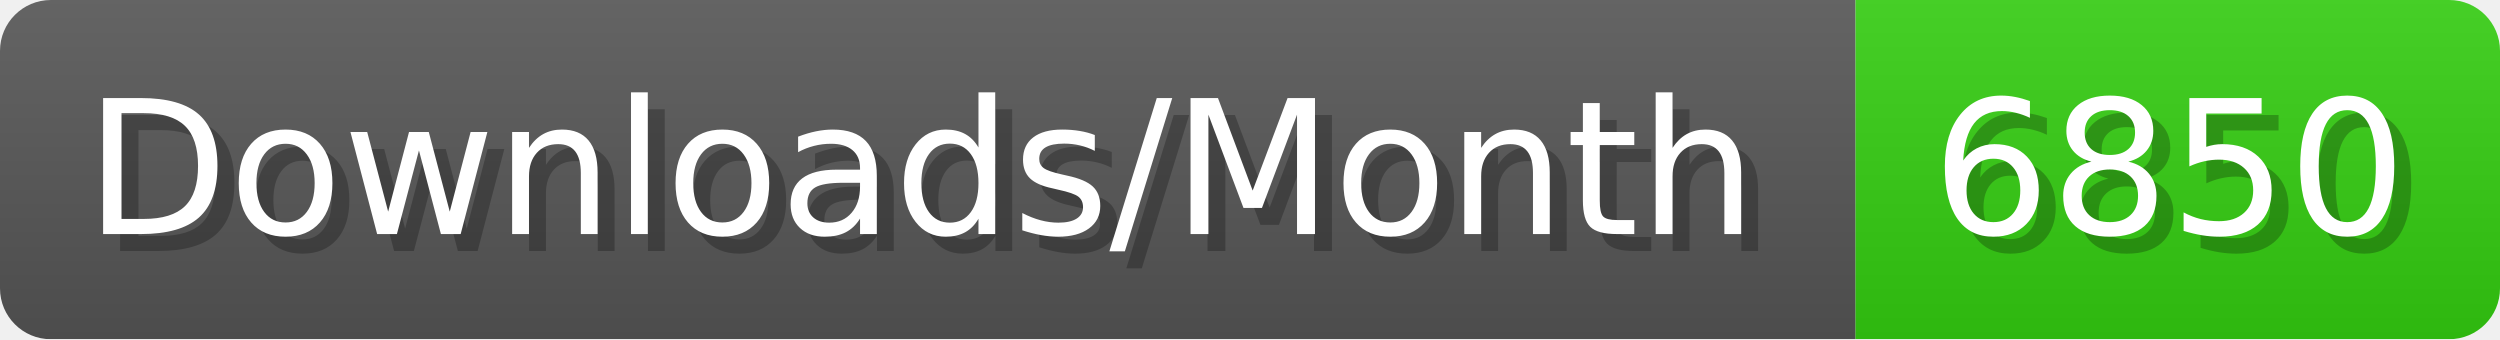
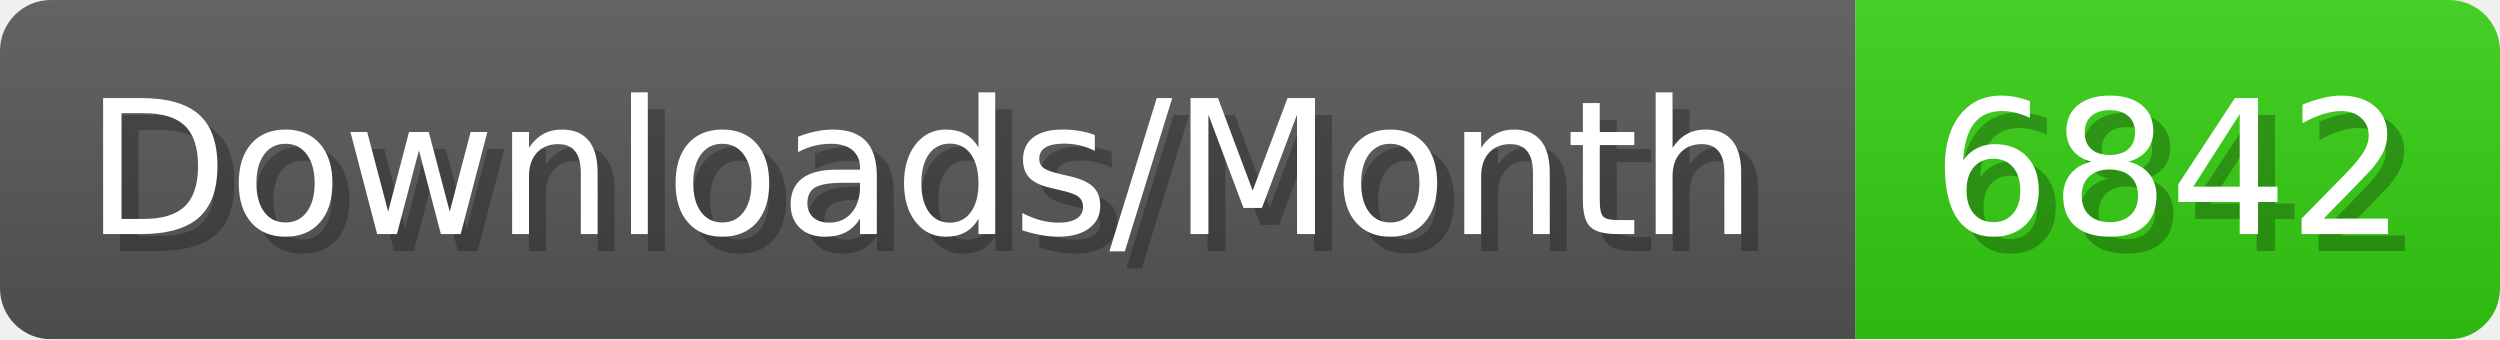
- <svg xmlns="http://www.w3.org/2000/svg" width="147.4" height="20" viewBox="0 0 1474 200" role="img" aria-label="Downloads/Month: 6850">
+ <svg xmlns="http://www.w3.org/2000/svg" width="147.4" height="20" viewBox="0 0 1474 200" role="img" aria-label="Downloads/Month: 6842">
  <linearGradient id="YlXUI" x2="0" y2="100%">
    <stop offset="0" stop-opacity=".1" stop-color="#EEE" />
    <stop offset="1" stop-opacity=".1" />
  </linearGradient>
  <mask id="JHhop">
    <rect width="1474" height="200" rx="30" fill="#FFF" />
  </mask>
  <g mask="url(#JHhop)">
    <rect width="1094" height="200" fill="#555" />
    <rect width="380" height="200" fill="#3C1" x="1094" />
    <rect width="1474" height="200" fill="url(#YlXUI)" />
  </g>
  <g aria-hidden="true" fill="#fff" text-anchor="start" font-family="Verdana,DejaVu Sans,sans-serif" font-size="110">
    <text x="60" y="148" textLength="994" fill="#000" opacity="0.25">Downloads/Month</text>
    <text x="50" y="138" textLength="994">Downloads/Month</text>
-     <text x="1149" y="148" textLength="280" fill="#000" opacity="0.25">6850</text>
-     <text x="1139" y="138" textLength="280">6850</text>
+     <text x="1149" y="148" textLength="280" fill="#000" opacity="0.25">6842</text>
+     <text x="1139" y="138" textLength="280">6842</text>
  </g>
</svg>
